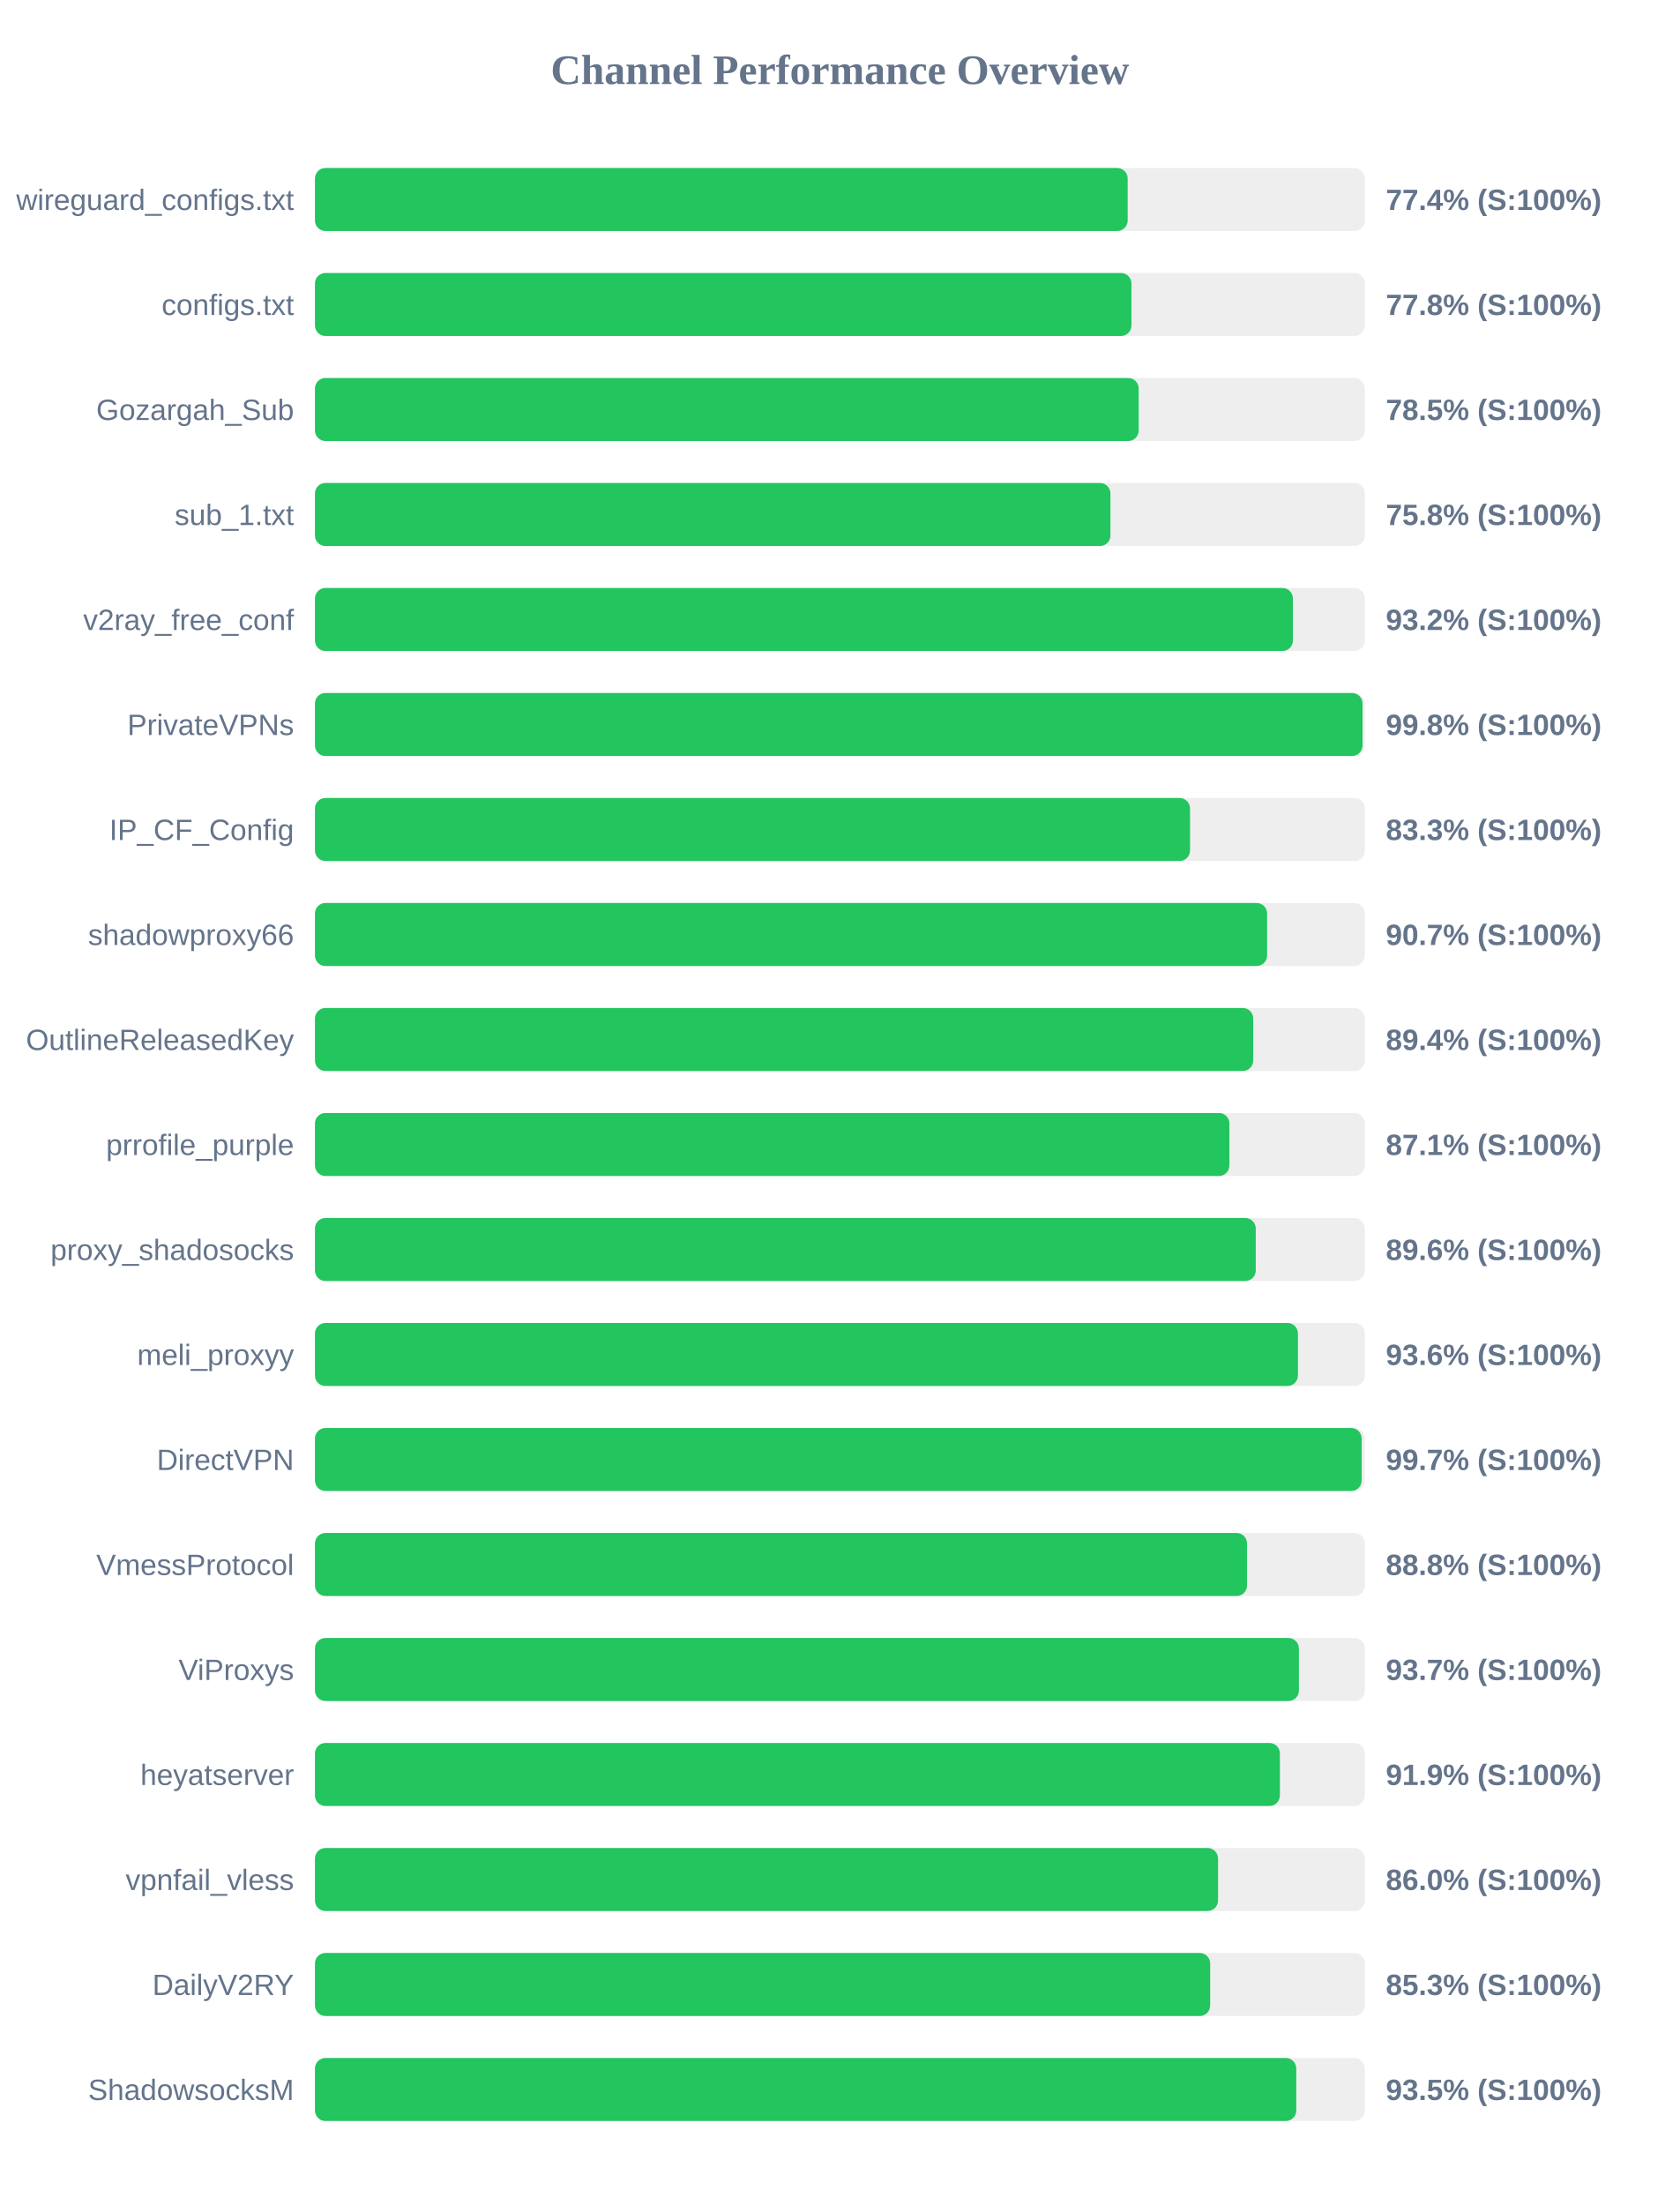
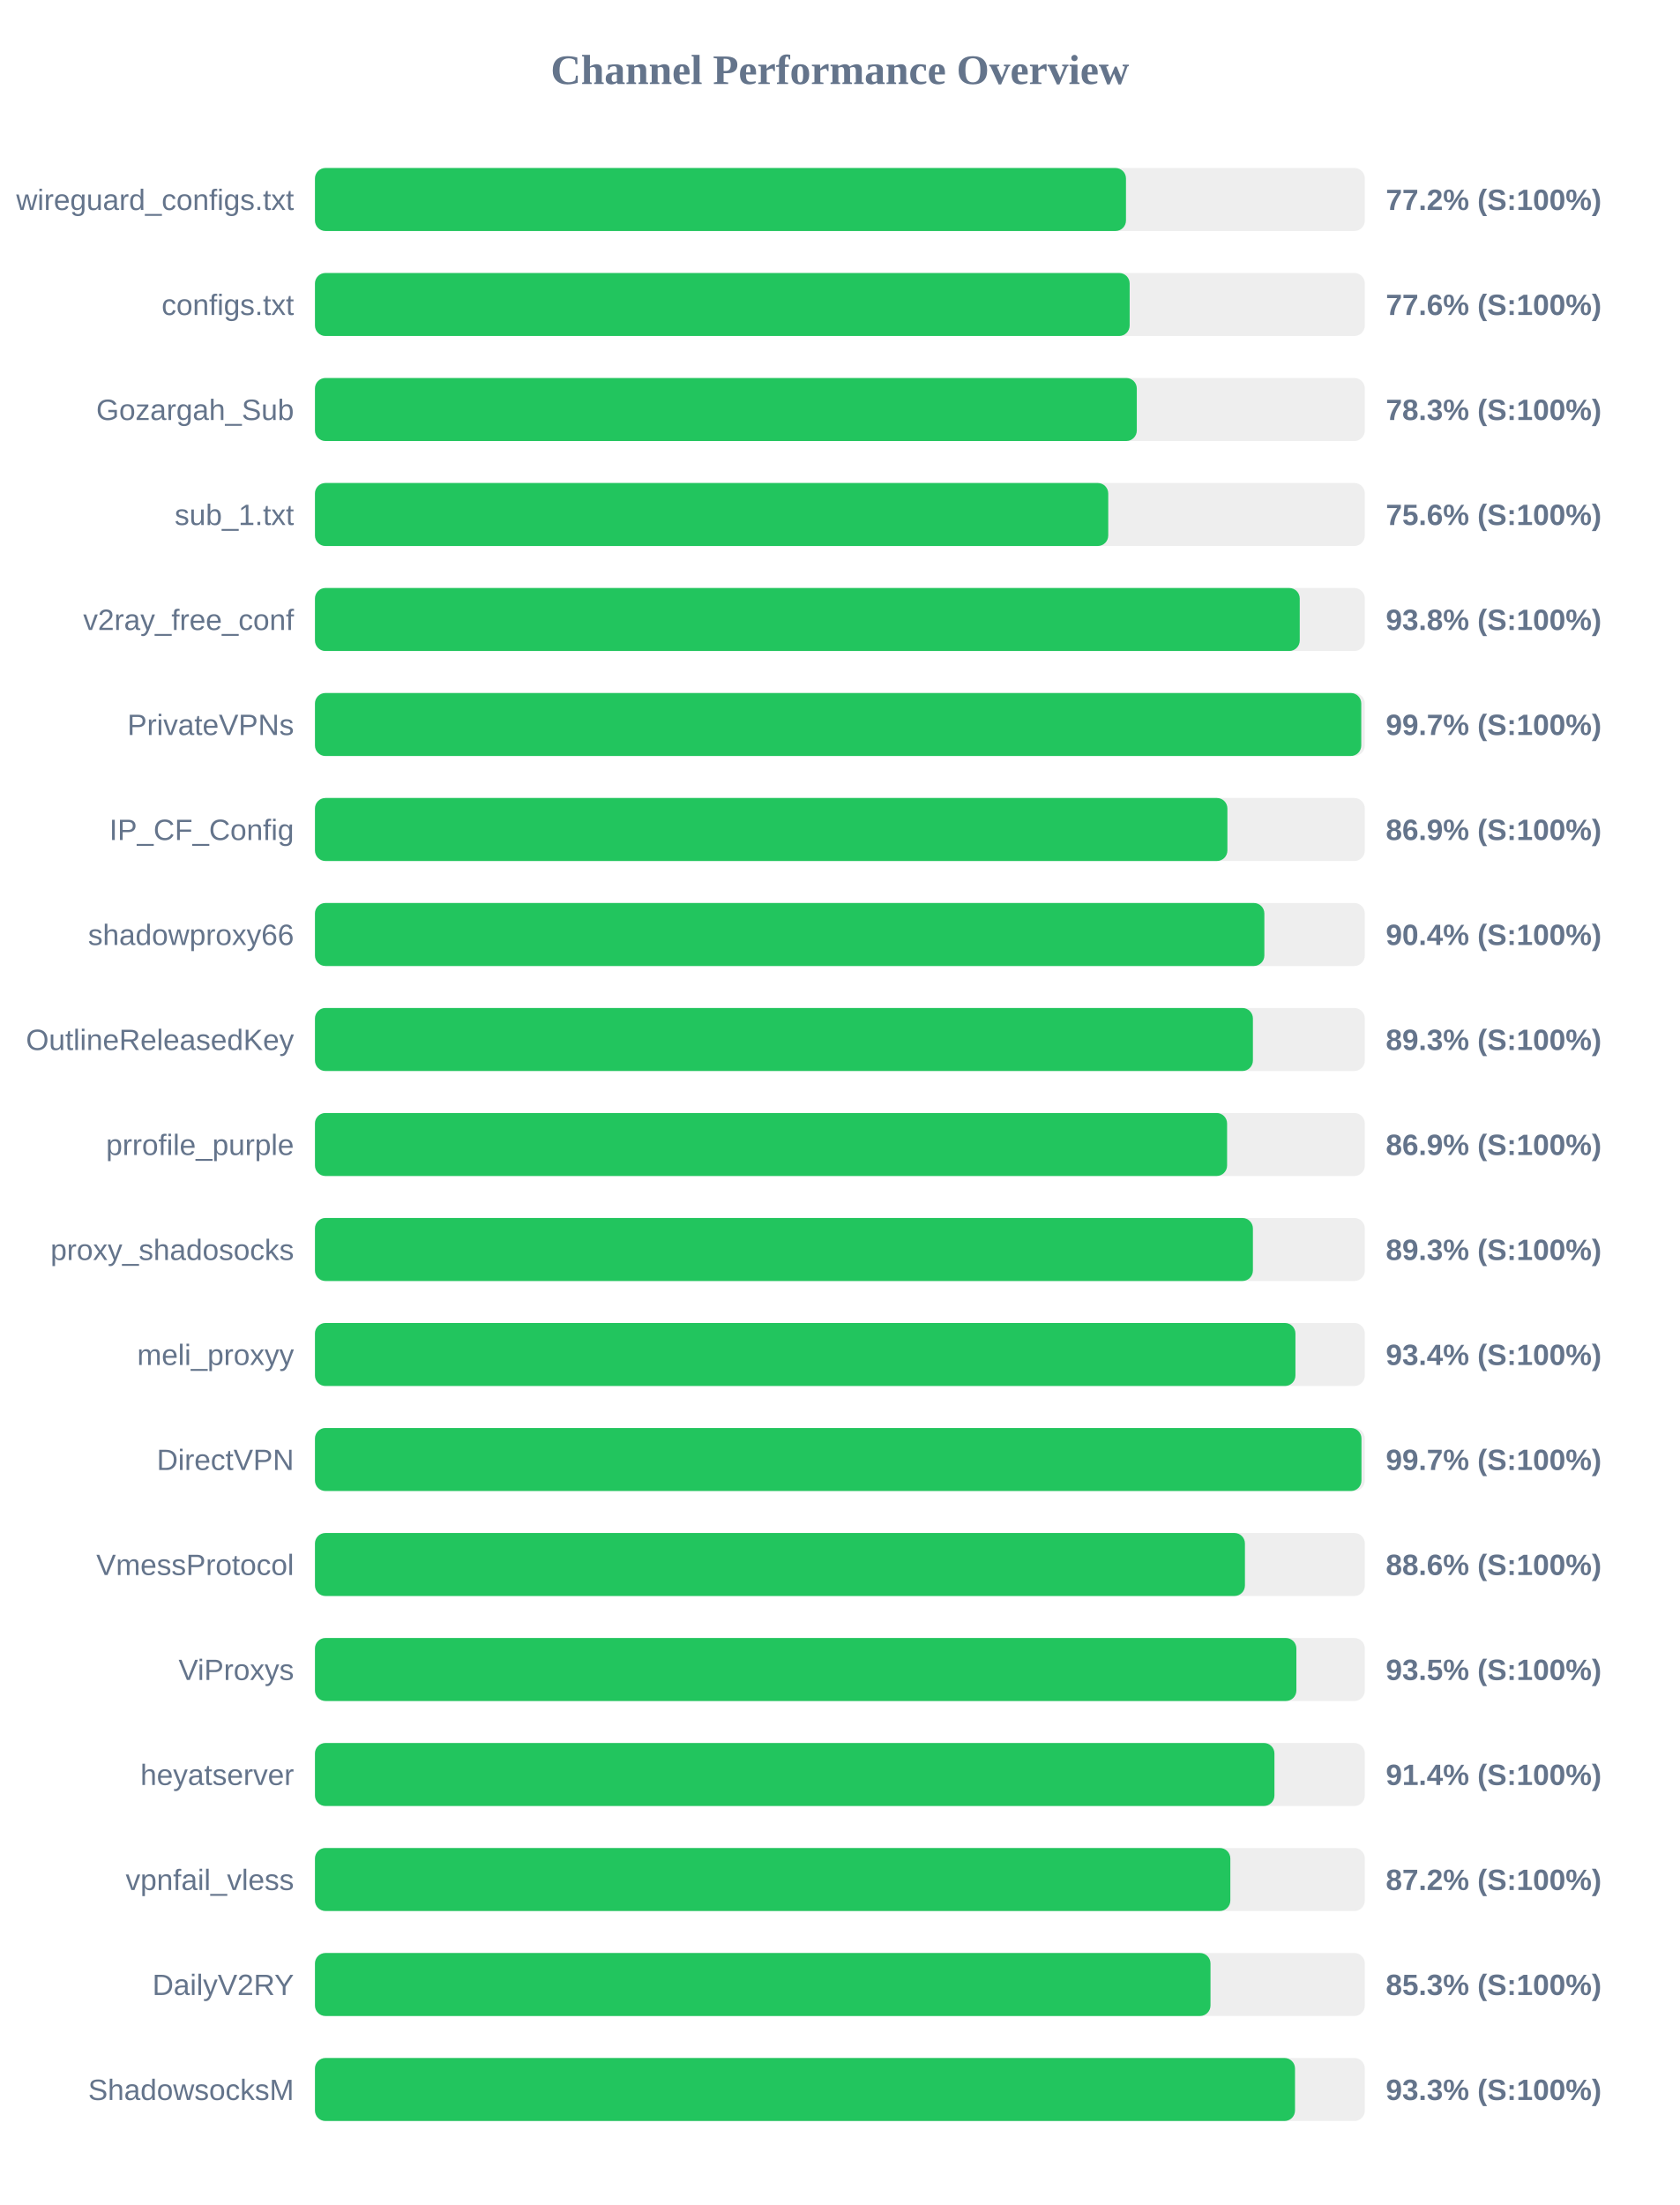
<svg xmlns="http://www.w3.org/2000/svg" width="800" height="1050" version="1.1">
  <style>
        .row { font: 14px Arial; fill: #64748b; }
        .score { font: bold 14px Arial; fill: #64748b; }
    </style>
  <text x="400" y="40" text-anchor="middle" font-size="20px" font-weight="bold" fill="#64748b">Channel Performance Overview</text>
  <rect x="150" y="80" width="500" height="30" fill="#eee" rx="5" />
-   <rect x="150" y="80" width="387.05" height="30" fill="#22c55e" rx="5" />
+   <rect x="150" y="80" width="386.25" height="30" fill="#22c55e" rx="5" />
  <text x="140" y="100" text-anchor="end" class="row">wireguard_configs.txt</text>
-   <text x="660" y="100" text-anchor="start" class="score">77.4% (S:100%)</text>
+   <text x="660" y="100" text-anchor="start" class="score">77.2% (S:100%)</text>
  <rect x="150" y="130" width="500" height="30" fill="#eee" rx="5" />
-   <rect x="150" y="130" width="388.85" height="30" fill="#22c55e" rx="5" />
+   <rect x="150" y="130" width="388.0" height="30" fill="#22c55e" rx="5" />
  <text x="140" y="150" text-anchor="end" class="row">configs.txt</text>
-   <text x="660" y="150" text-anchor="start" class="score">77.8% (S:100%)</text>
+   <text x="660" y="150" text-anchor="start" class="score">77.6% (S:100%)</text>
  <rect x="150" y="180" width="500" height="30" fill="#eee" rx="5" />
-   <rect x="150" y="180" width="392.3" height="30" fill="#22c55e" rx="5" />
+   <rect x="150" y="180" width="391.4" height="30" fill="#22c55e" rx="5" />
  <text x="140" y="200" text-anchor="end" class="row">Gozargah_Sub</text>
-   <text x="660" y="200" text-anchor="start" class="score">78.5% (S:100%)</text>
+   <text x="660" y="200" text-anchor="start" class="score">78.3% (S:100%)</text>
  <rect x="150" y="230" width="500" height="30" fill="#eee" rx="5" />
-   <rect x="150" y="230" width="378.85" height="30" fill="#22c55e" rx="5" />
+   <rect x="150" y="230" width="377.8" height="30" fill="#22c55e" rx="5" />
  <text x="140" y="250" text-anchor="end" class="row">sub_1.txt</text>
-   <text x="660" y="250" text-anchor="start" class="score">75.8% (S:100%)</text>
+   <text x="660" y="250" text-anchor="start" class="score">75.6% (S:100%)</text>
  <rect x="150" y="280" width="500" height="30" fill="#eee" rx="5" />
-   <rect x="150" y="280" width="465.75" height="30" fill="#22c55e" rx="5" />
+   <rect x="150" y="280" width="469.0" height="30" fill="#22c55e" rx="5" />
  <text x="140" y="300" text-anchor="end" class="row">v2ray_free_conf</text>
-   <text x="660" y="300" text-anchor="start" class="score">93.2% (S:100%)</text>
+   <text x="660" y="300" text-anchor="start" class="score">93.8% (S:100%)</text>
  <rect x="150" y="330" width="500" height="30" fill="#eee" rx="5" />
-   <rect x="150" y="330" width="498.9" height="30" fill="#22c55e" rx="5" />
+   <rect x="150" y="330" width="498.3" height="30" fill="#22c55e" rx="5" />
  <text x="140" y="350" text-anchor="end" class="row">PrivateVPNs</text>
-   <text x="660" y="350" text-anchor="start" class="score">99.8% (S:100%)</text>
+   <text x="660" y="350" text-anchor="start" class="score">99.7% (S:100%)</text>
  <rect x="150" y="380" width="500" height="30" fill="#eee" rx="5" />
-   <rect x="150" y="380" width="416.75" height="30" fill="#22c55e" rx="5" />
+   <rect x="150" y="380" width="434.55" height="30" fill="#22c55e" rx="5" />
  <text x="140" y="400" text-anchor="end" class="row">IP_CF_Config</text>
-   <text x="660" y="400" text-anchor="start" class="score">83.3% (S:100%)</text>
+   <text x="660" y="400" text-anchor="start" class="score">86.9% (S:100%)</text>
  <rect x="150" y="430" width="500" height="30" fill="#eee" rx="5" />
-   <rect x="150" y="430" width="453.45" height="30" fill="#22c55e" rx="5" />
+   <rect x="150" y="430" width="452.15" height="30" fill="#22c55e" rx="5" />
  <text x="140" y="450" text-anchor="end" class="row">shadowproxy66</text>
-   <text x="660" y="450" text-anchor="start" class="score">90.7% (S:100%)</text>
+   <text x="660" y="450" text-anchor="start" class="score">90.4% (S:100%)</text>
  <rect x="150" y="480" width="500" height="30" fill="#eee" rx="5" />
-   <rect x="150" y="480" width="446.85" height="30" fill="#22c55e" rx="5" />
+   <rect x="150" y="480" width="446.7" height="30" fill="#22c55e" rx="5" />
  <text x="140" y="500" text-anchor="end" class="row">OutlineReleasedKey</text>
-   <text x="660" y="500" text-anchor="start" class="score">89.4% (S:100%)</text>
+   <text x="660" y="500" text-anchor="start" class="score">89.3% (S:100%)</text>
  <rect x="150" y="530" width="500" height="30" fill="#eee" rx="5" />
-   <rect x="150" y="530" width="435.5" height="30" fill="#22c55e" rx="5" />
+   <rect x="150" y="530" width="434.4" height="30" fill="#22c55e" rx="5" />
  <text x="140" y="550" text-anchor="end" class="row">prrofile_purple</text>
-   <text x="660" y="550" text-anchor="start" class="score">87.1% (S:100%)</text>
+   <text x="660" y="550" text-anchor="start" class="score">86.9% (S:100%)</text>
  <rect x="150" y="580" width="500" height="30" fill="#eee" rx="5" />
-   <rect x="150" y="580" width="448.05" height="30" fill="#22c55e" rx="5" />
+   <rect x="150" y="580" width="446.7" height="30" fill="#22c55e" rx="5" />
  <text x="140" y="600" text-anchor="end" class="row">proxy_shadosocks</text>
-   <text x="660" y="600" text-anchor="start" class="score">89.6% (S:100%)</text>
+   <text x="660" y="600" text-anchor="start" class="score">89.3% (S:100%)</text>
  <rect x="150" y="630" width="500" height="30" fill="#eee" rx="5" />
-   <rect x="150" y="630" width="468.15" height="30" fill="#22c55e" rx="5" />
+   <rect x="150" y="630" width="466.95" height="30" fill="#22c55e" rx="5" />
  <text x="140" y="650" text-anchor="end" class="row">meli_proxyy</text>
-   <text x="660" y="650" text-anchor="start" class="score">93.6% (S:100%)</text>
+   <text x="660" y="650" text-anchor="start" class="score">93.4% (S:100%)</text>
  <rect x="150" y="680" width="500" height="30" fill="#eee" rx="5" />
-   <rect x="150" y="680" width="498.5" height="30" fill="#22c55e" rx="5" />
+   <rect x="150" y="680" width="498.4" height="30" fill="#22c55e" rx="5" />
  <text x="140" y="700" text-anchor="end" class="row">DirectVPN</text>
  <text x="660" y="700" text-anchor="start" class="score">99.7% (S:100%)</text>
  <rect x="150" y="730" width="500" height="30" fill="#eee" rx="5" />
-   <rect x="150" y="730" width="443.9" height="30" fill="#22c55e" rx="5" />
+   <rect x="150" y="730" width="442.9" height="30" fill="#22c55e" rx="5" />
  <text x="140" y="750" text-anchor="end" class="row">VmessProtocol</text>
-   <text x="660" y="750" text-anchor="start" class="score">88.8% (S:100%)</text>
+   <text x="660" y="750" text-anchor="start" class="score">88.6% (S:100%)</text>
  <rect x="150" y="780" width="500" height="30" fill="#eee" rx="5" />
-   <rect x="150" y="780" width="468.6" height="30" fill="#22c55e" rx="5" />
+   <rect x="150" y="780" width="467.4" height="30" fill="#22c55e" rx="5" />
  <text x="140" y="800" text-anchor="end" class="row">ViProxys</text>
-   <text x="660" y="800" text-anchor="start" class="score">93.7% (S:100%)</text>
+   <text x="660" y="800" text-anchor="start" class="score">93.5% (S:100%)</text>
  <rect x="150" y="830" width="500" height="30" fill="#eee" rx="5" />
-   <rect x="150" y="830" width="459.55" height="30" fill="#22c55e" rx="5" />
+   <rect x="150" y="830" width="456.95" height="30" fill="#22c55e" rx="5" />
  <text x="140" y="850" text-anchor="end" class="row">heyatserver</text>
-   <text x="660" y="850" text-anchor="start" class="score">91.9% (S:100%)</text>
+   <text x="660" y="850" text-anchor="start" class="score">91.4% (S:100%)</text>
  <rect x="150" y="880" width="500" height="30" fill="#eee" rx="5" />
-   <rect x="150" y="880" width="430.1" height="30" fill="#22c55e" rx="5" />
+   <rect x="150" y="880" width="435.95" height="30" fill="#22c55e" rx="5" />
  <text x="140" y="900" text-anchor="end" class="row">vpnfail_vless</text>
-   <text x="660" y="900" text-anchor="start" class="score">86.0% (S:100%)</text>
+   <text x="660" y="900" text-anchor="start" class="score">87.2% (S:100%)</text>
  <rect x="150" y="930" width="500" height="30" fill="#eee" rx="5" />
-   <rect x="150" y="930" width="426.35" height="30" fill="#22c55e" rx="5" />
+   <rect x="150" y="930" width="426.5" height="30" fill="#22c55e" rx="5" />
  <text x="140" y="950" text-anchor="end" class="row">DailyV2RY</text>
  <text x="660" y="950" text-anchor="start" class="score">85.3% (S:100%)</text>
  <rect x="150" y="980" width="500" height="30" fill="#eee" rx="5" />
-   <rect x="150" y="980" width="467.35" height="30" fill="#22c55e" rx="5" />
+   <rect x="150" y="980" width="466.75" height="30" fill="#22c55e" rx="5" />
  <text x="140" y="1000" text-anchor="end" class="row">ShadowsocksM</text>
-   <text x="660" y="1000" text-anchor="start" class="score">93.5% (S:100%)</text>
+   <text x="660" y="1000" text-anchor="start" class="score">93.3% (S:100%)</text>
</svg>
